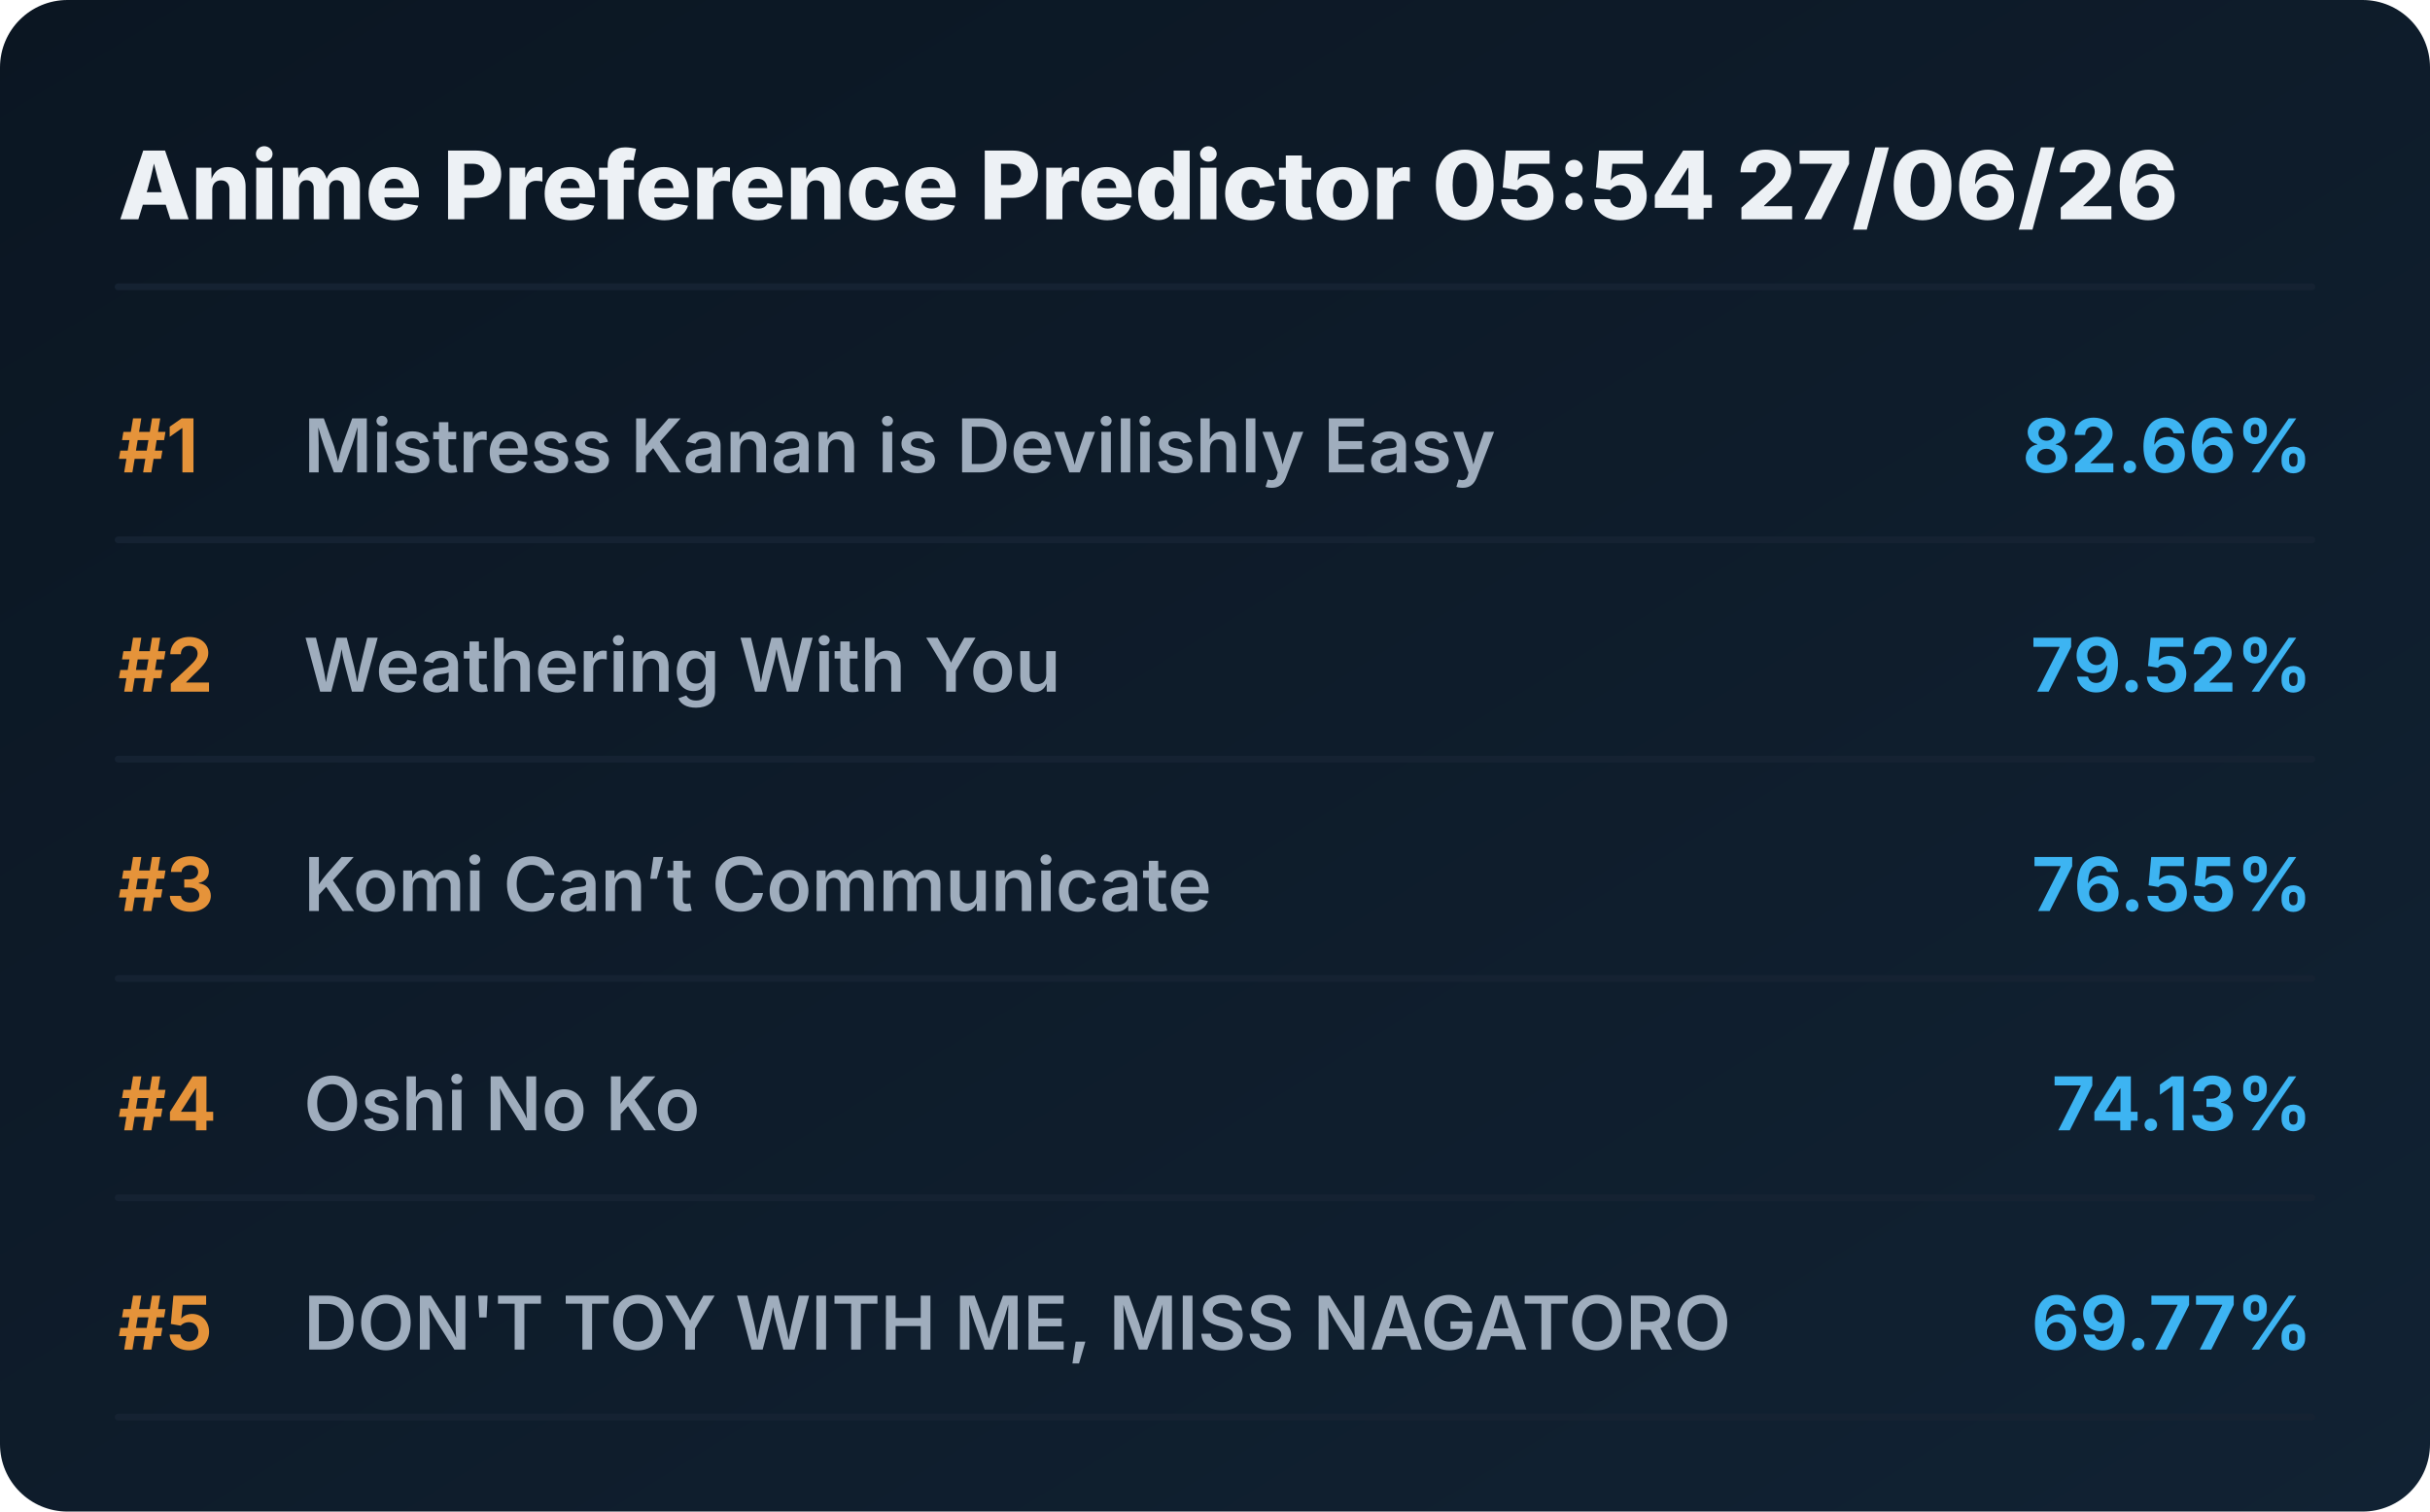
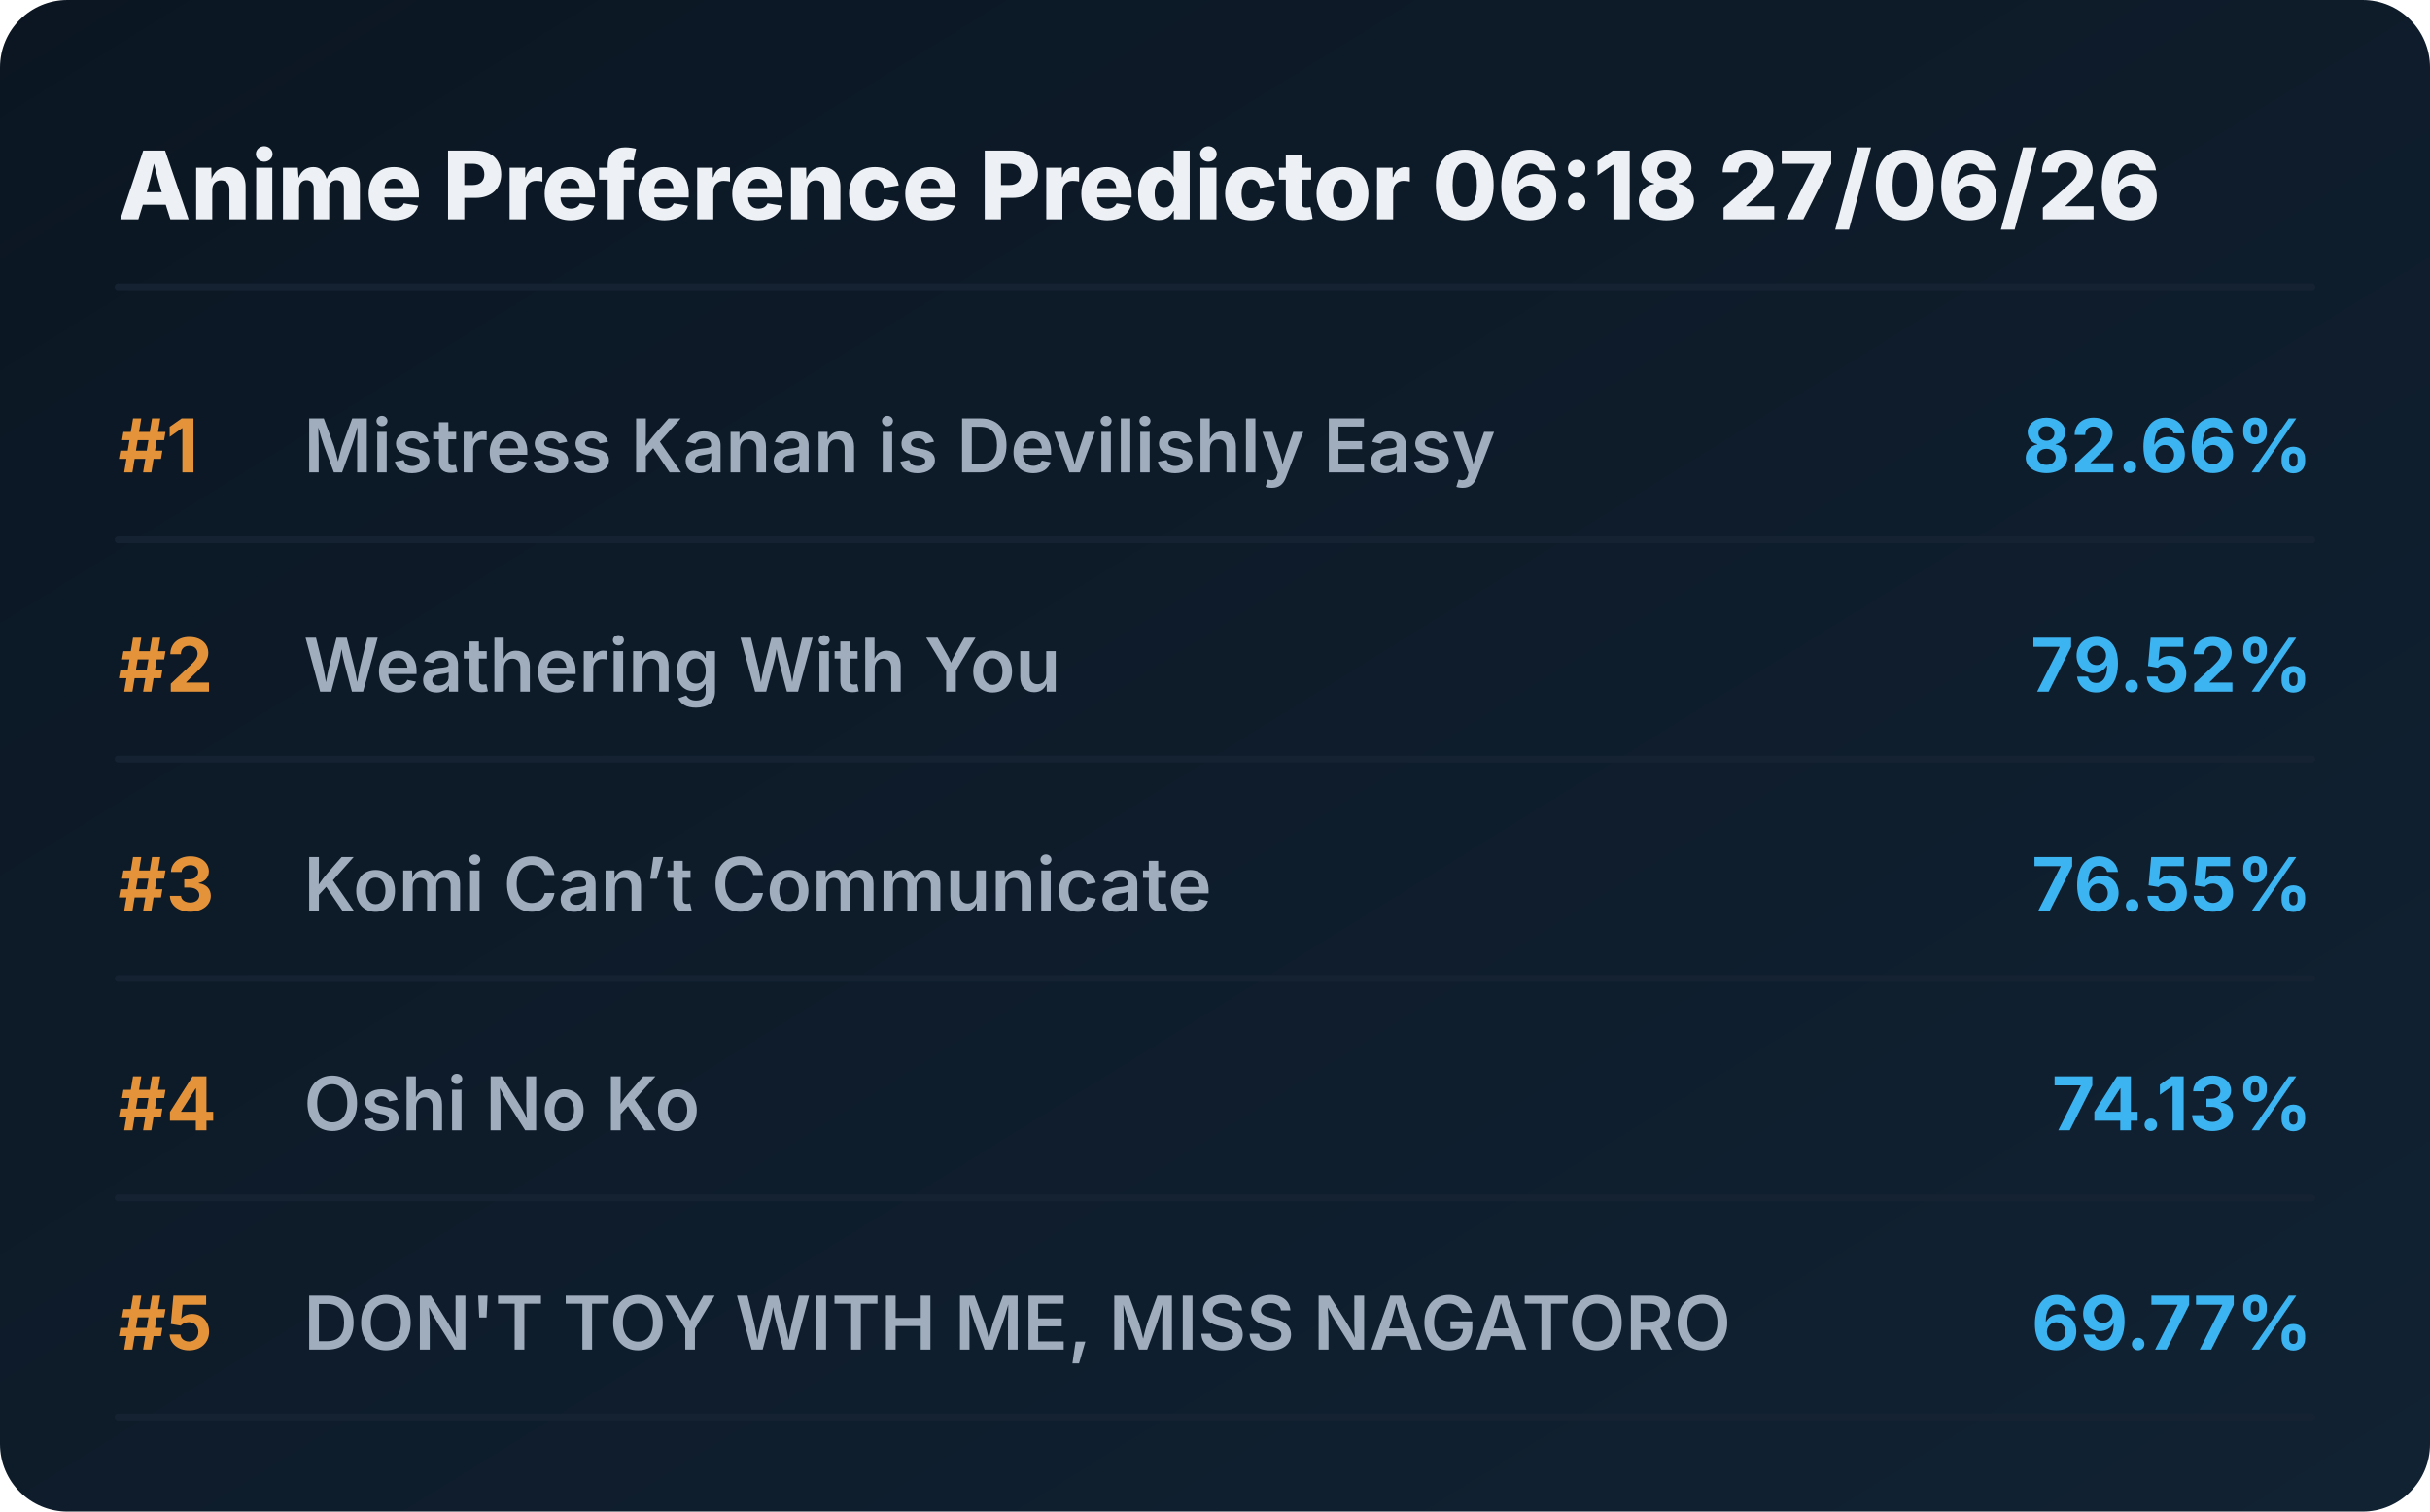
<svg xmlns="http://www.w3.org/2000/svg" viewBox="0 0 720 448" preserveAspectRatio="xMidYMid meet" style="width: 100%; height: auto; max-width: 720px;">
  <defs>
    <linearGradient id="boxGrad" x1="0%" y1="0%" x2="100%" y2="100%">
      <stop offset="0%" stop-color="#0b1622" />
      <stop offset="100%" stop-color="#112233" />
    </linearGradient>
    <clipPath id="titleClip">
      <rect x="90" y="0" width="510" height="100%" />
    </clipPath>
  </defs>
  <style>
    .bg { fill: url(#boxGrad); rx: 20px; }
    .header { font-family: 'Overpass', 'Inter', system-ui, sans-serif; font-weight: 800; font-size: 28px; fill: #edf1f5; }
    .rank { font-family: 'Overpass', 'Inter', system-ui, sans-serif; font-weight: 700; font-size: 22px; fill: #e5933a; }
    .title { font-family: 'Overpass', 'Inter', system-ui, sans-serif; font-weight: 600; font-size: 22px; fill: #9fadbd; }
    .score { font-family: 'Overpass', 'Inter', system-ui, sans-serif; font-weight: 700; font-size: 22px; fill: #3db4f2; }
    .line { stroke: #152232; stroke-width: 2; stroke-linecap: round; }
  </style>
  <rect class="bg" width="720" height="448" />
-   <text x="35" y="65" class="header">Anime Preference Predictor 05:54 27/06/26</text>
+   <text x="35" y="65" class="header">Anime Preference Predictor 06:18 27/06/26</text>
  <line x1="35" y1="85" x2="685" y2="85" class="line" />
  <g transform="translate(0, 0)">
    <text x="35" y="140" class="rank">#1</text>
    <text x="90" y="140" class="title">Mistress Kanan is Devilishly Easy</text>
    <text x="685" y="140" class="score" text-anchor="end">82.66%</text>
    <line x1="35" y1="160" x2="685" y2="160" class="line" />
  </g>
  <g transform="translate(0, 65)">
    <text x="35" y="140" class="rank">#2</text>
    <text x="90" y="140" class="title">Weathering With You</text>
    <text x="685" y="140" class="score" text-anchor="end">79.52%</text>
    <line x1="35" y1="160" x2="685" y2="160" class="line" />
  </g>
  <g transform="translate(0, 130)">
    <text x="35" y="140" class="rank">#3</text>
    <text x="90" y="140" class="title">Komi Can’t Communicate</text>
    <text x="685" y="140" class="score" text-anchor="end">76.55%</text>
    <line x1="35" y1="160" x2="685" y2="160" class="line" />
  </g>
  <g transform="translate(0, 195)">
    <text x="35" y="140" class="rank">#4</text>
    <text x="90" y="140" class="title">Oshi No Ko</text>
    <text x="685" y="140" class="score" text-anchor="end">74.13%</text>
    <line x1="35" y1="160" x2="685" y2="160" class="line" />
  </g>
  <g transform="translate(0, 260)">
    <text x="35" y="140" class="rank">#5</text>
    <text x="90" y="140" class="title">DON'T TOY WITH ME, MISS NAGATORO</text>
    <text x="685" y="140" class="score" text-anchor="end">69.77%</text>
    <line x1="35" y1="160" x2="685" y2="160" class="line" />
  </g>
</svg>
